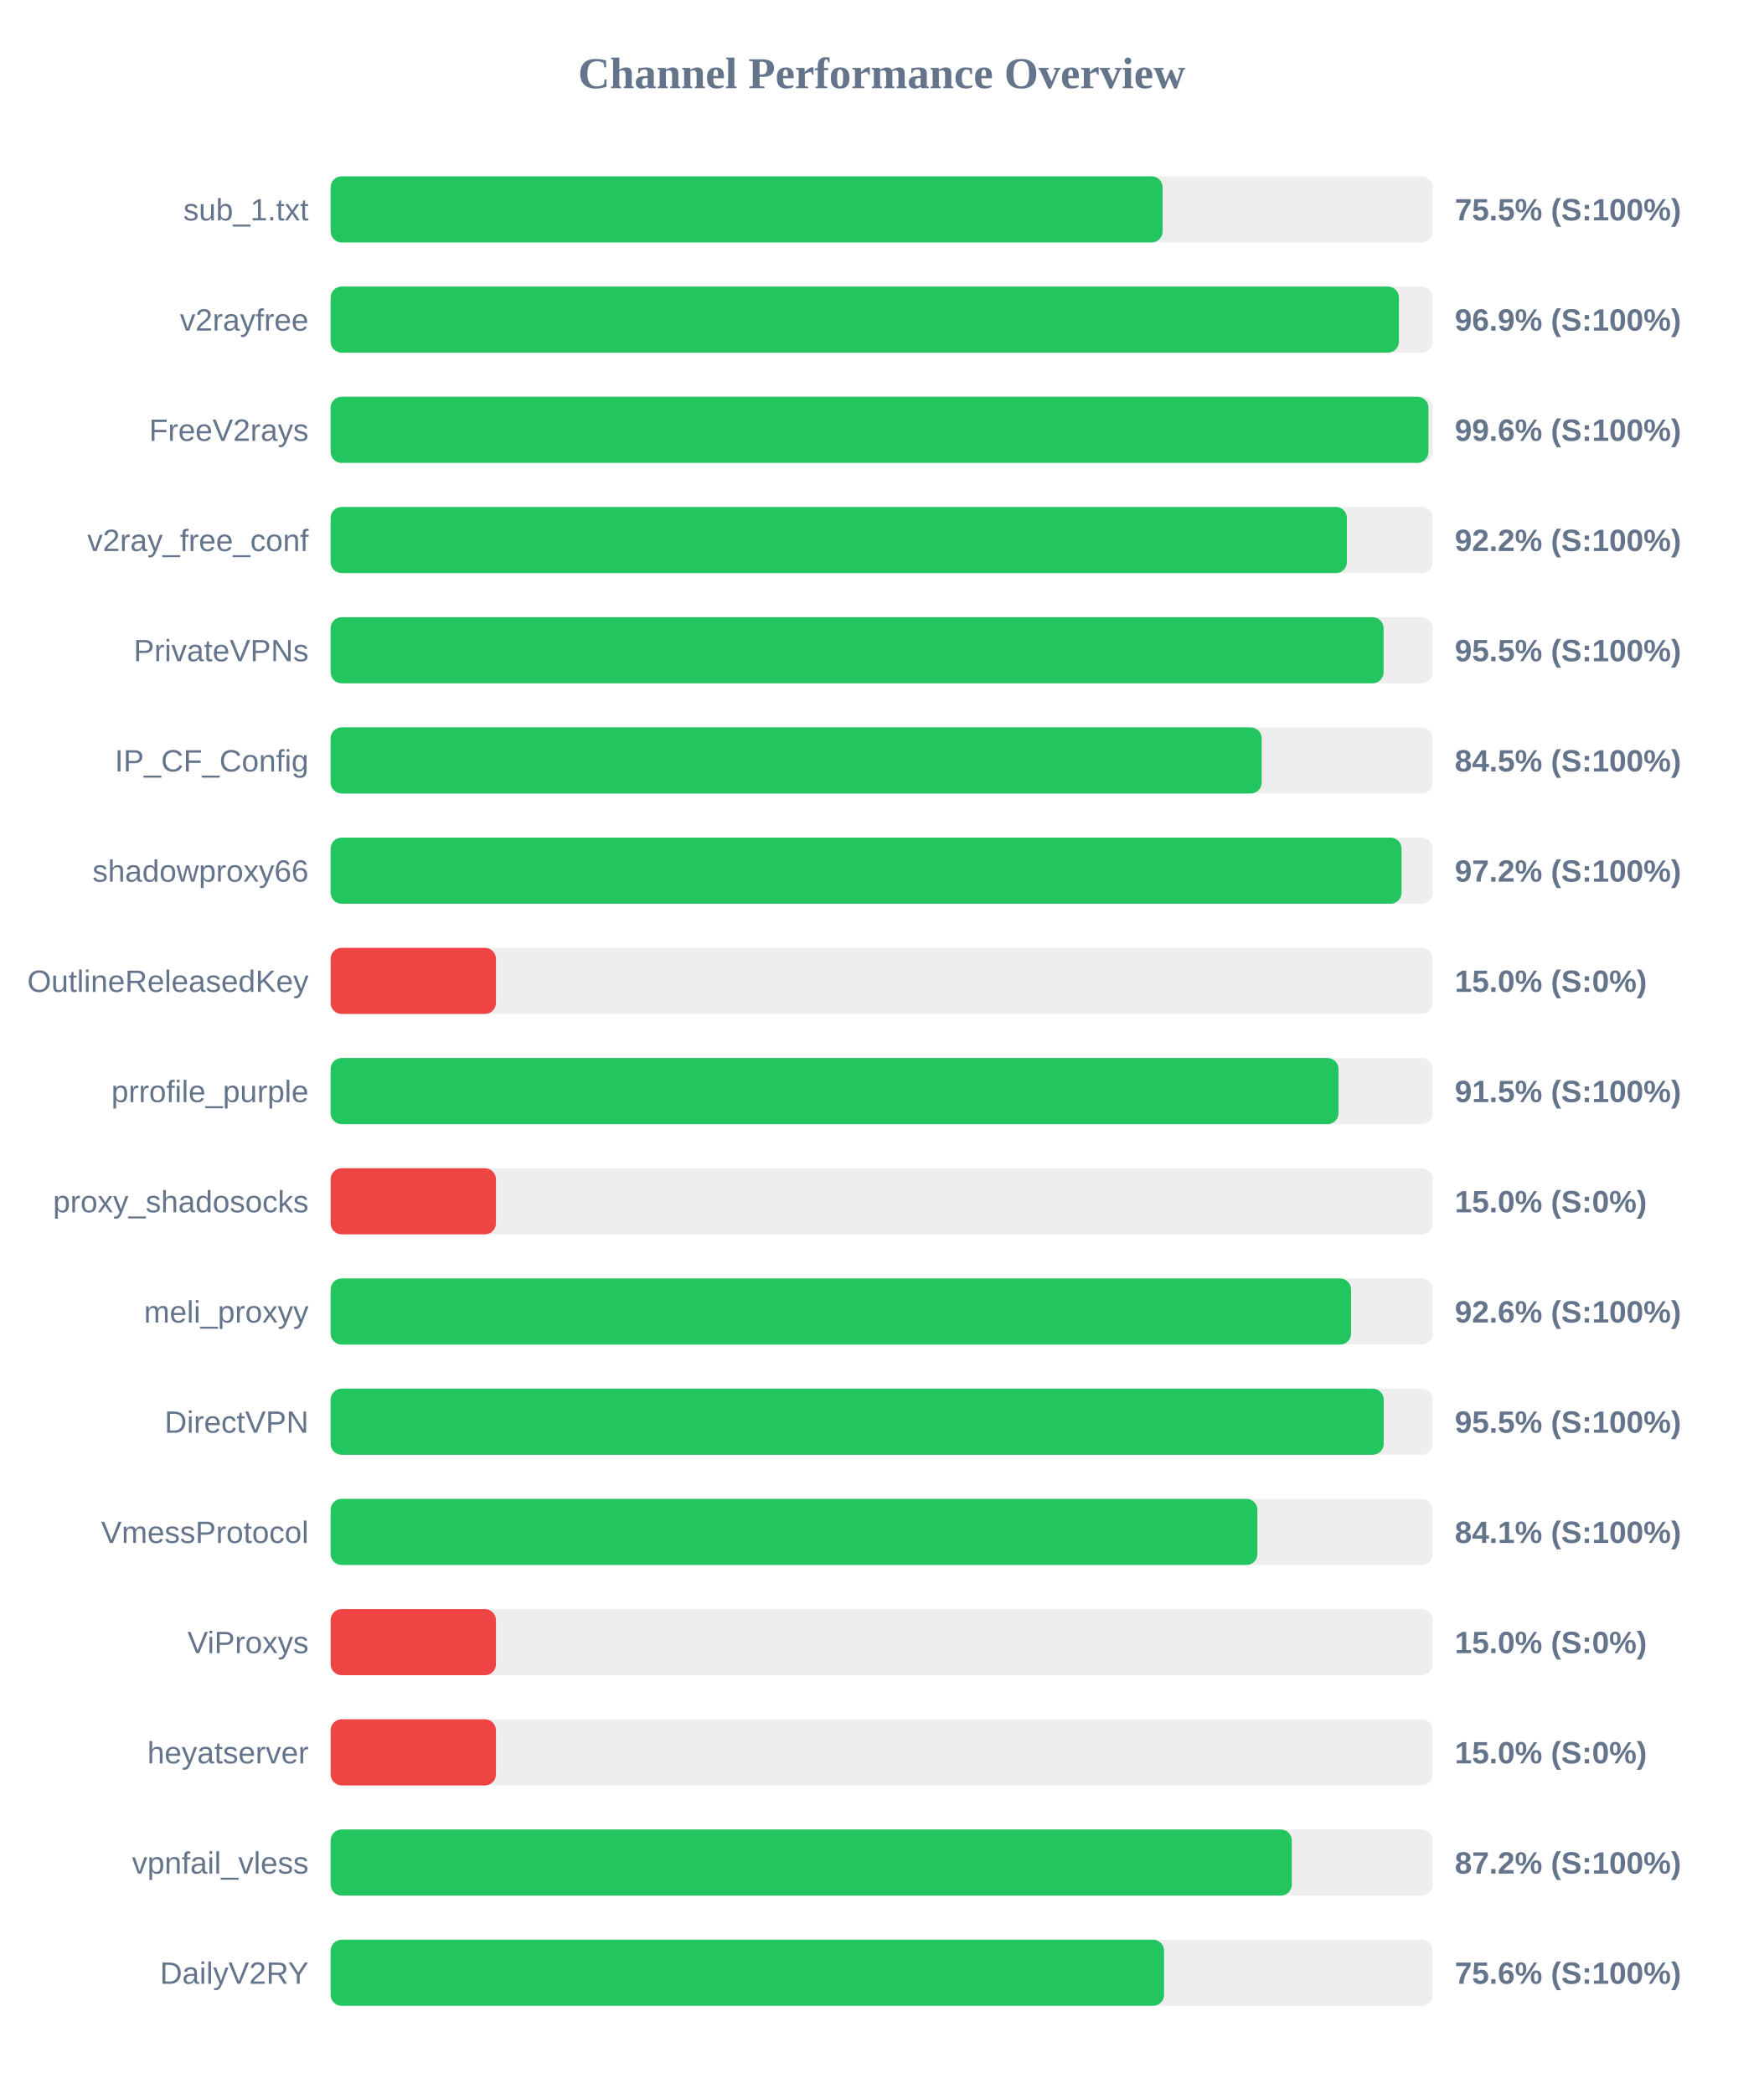
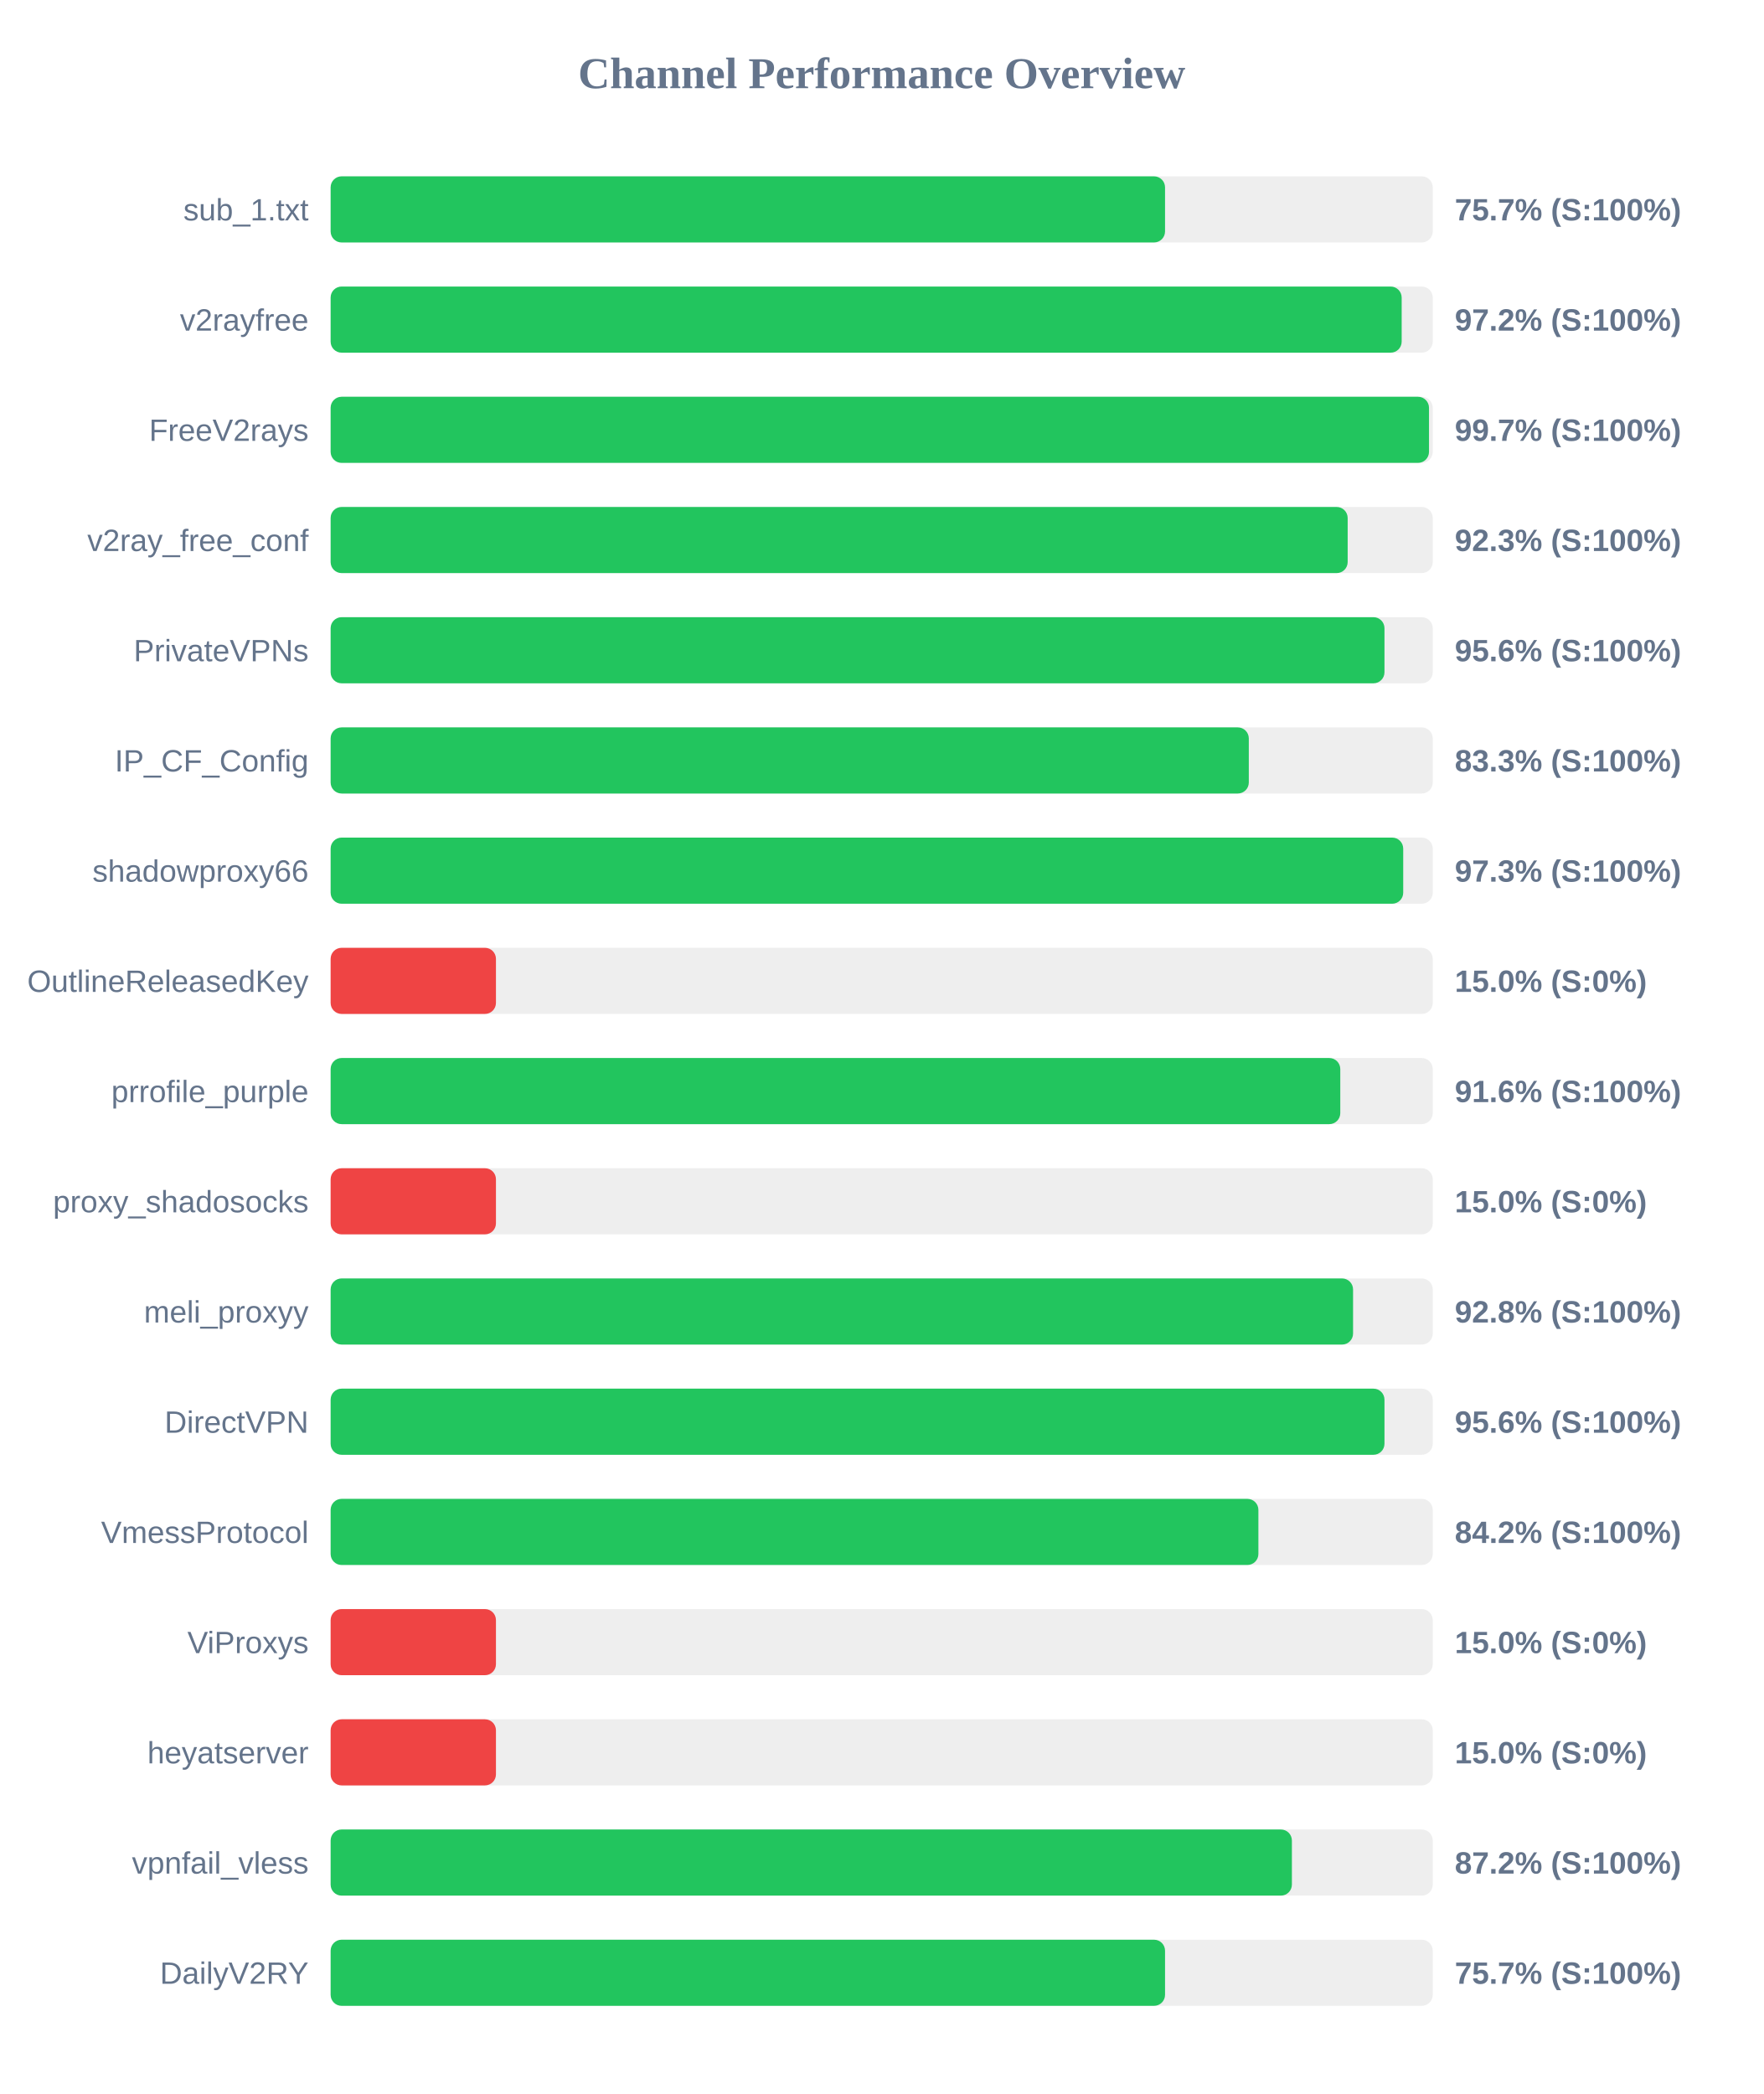
<svg xmlns="http://www.w3.org/2000/svg" width="800" height="950" version="1.1">
  <style>
        .row { font: 14px Arial; fill: #64748b; }
        .score { font: bold 14px Arial; fill: #64748b; }
    </style>
  <text x="400" y="40" text-anchor="middle" font-size="20px" font-weight="bold" fill="#64748b">Channel Performance Overview</text>
  <rect x="150" y="80" width="500" height="30" fill="#eee" rx="5" />
-   <rect x="150" y="80" width="377.45" height="30" fill="#22c55e" rx="5" />
+   <rect x="150" y="80" width="378.55" height="30" fill="#22c55e" rx="5" />
  <text x="140" y="100" text-anchor="end" class="row">sub_1.txt</text>
-   <text x="660" y="100" text-anchor="start" class="score">75.5% (S:100%)</text>
+   <text x="660" y="100" text-anchor="start" class="score">75.7% (S:100%)</text>
  <rect x="150" y="130" width="500" height="30" fill="#eee" rx="5" />
-   <rect x="150" y="130" width="484.65" height="30" fill="#22c55e" rx="5" />
+   <rect x="150" y="130" width="485.9" height="30" fill="#22c55e" rx="5" />
  <text x="140" y="150" text-anchor="end" class="row">v2rayfree</text>
-   <text x="660" y="150" text-anchor="start" class="score">96.9% (S:100%)</text>
+   <text x="660" y="150" text-anchor="start" class="score">97.2% (S:100%)</text>
  <rect x="150" y="180" width="500" height="30" fill="#eee" rx="5" />
-   <rect x="150" y="180" width="498.05" height="30" fill="#22c55e" rx="5" />
+   <rect x="150" y="180" width="498.3" height="30" fill="#22c55e" rx="5" />
  <text x="140" y="200" text-anchor="end" class="row">FreeV2rays</text>
-   <text x="660" y="200" text-anchor="start" class="score">99.6% (S:100%)</text>
+   <text x="660" y="200" text-anchor="start" class="score">99.7% (S:100%)</text>
  <rect x="150" y="230" width="500" height="30" fill="#eee" rx="5" />
-   <rect x="150" y="230" width="461.05" height="30" fill="#22c55e" rx="5" />
+   <rect x="150" y="230" width="461.4" height="30" fill="#22c55e" rx="5" />
  <text x="140" y="250" text-anchor="end" class="row">v2ray_free_conf</text>
-   <text x="660" y="250" text-anchor="start" class="score">92.2% (S:100%)</text>
+   <text x="660" y="250" text-anchor="start" class="score">92.3% (S:100%)</text>
  <rect x="150" y="280" width="500" height="30" fill="#eee" rx="5" />
-   <rect x="150" y="280" width="477.7" height="30" fill="#22c55e" rx="5" />
+   <rect x="150" y="280" width="478.1" height="30" fill="#22c55e" rx="5" />
  <text x="140" y="300" text-anchor="end" class="row">PrivateVPNs</text>
-   <text x="660" y="300" text-anchor="start" class="score">95.5% (S:100%)</text>
+   <text x="660" y="300" text-anchor="start" class="score">95.6% (S:100%)</text>
  <rect x="150" y="330" width="500" height="30" fill="#eee" rx="5" />
-   <rect x="150" y="330" width="422.4" height="30" fill="#22c55e" rx="5" />
+   <rect x="150" y="330" width="416.55" height="30" fill="#22c55e" rx="5" />
  <text x="140" y="350" text-anchor="end" class="row">IP_CF_Config</text>
-   <text x="660" y="350" text-anchor="start" class="score">84.5% (S:100%)</text>
+   <text x="660" y="350" text-anchor="start" class="score">83.3% (S:100%)</text>
  <rect x="150" y="380" width="500" height="30" fill="#eee" rx="5" />
-   <rect x="150" y="380" width="485.85" height="30" fill="#22c55e" rx="5" />
+   <rect x="150" y="380" width="486.6" height="30" fill="#22c55e" rx="5" />
  <text x="140" y="400" text-anchor="end" class="row">shadowproxy66</text>
-   <text x="660" y="400" text-anchor="start" class="score">97.2% (S:100%)</text>
+   <text x="660" y="400" text-anchor="start" class="score">97.3% (S:100%)</text>
  <rect x="150" y="430" width="500" height="30" fill="#eee" rx="5" />
  <rect x="150" y="430" width="75.0" height="30" fill="#ef4444" rx="5" />
  <text x="140" y="450" text-anchor="end" class="row">OutlineReleasedKey</text>
  <text x="660" y="450" text-anchor="start" class="score">15.0% (S:0%)</text>
  <rect x="150" y="480" width="500" height="30" fill="#eee" rx="5" />
-   <rect x="150" y="480" width="457.25" height="30" fill="#22c55e" rx="5" />
+   <rect x="150" y="480" width="458.05" height="30" fill="#22c55e" rx="5" />
  <text x="140" y="500" text-anchor="end" class="row">prrofile_purple</text>
-   <text x="660" y="500" text-anchor="start" class="score">91.5% (S:100%)</text>
+   <text x="660" y="500" text-anchor="start" class="score">91.6% (S:100%)</text>
  <rect x="150" y="530" width="500" height="30" fill="#eee" rx="5" />
  <rect x="150" y="530" width="75.0" height="30" fill="#ef4444" rx="5" />
  <text x="140" y="550" text-anchor="end" class="row">proxy_shadosocks</text>
  <text x="660" y="550" text-anchor="start" class="score">15.0% (S:0%)</text>
  <rect x="150" y="580" width="500" height="30" fill="#eee" rx="5" />
-   <rect x="150" y="580" width="462.95" height="30" fill="#22c55e" rx="5" />
+   <rect x="150" y="580" width="463.85" height="30" fill="#22c55e" rx="5" />
  <text x="140" y="600" text-anchor="end" class="row">meli_proxyy</text>
-   <text x="660" y="600" text-anchor="start" class="score">92.6% (S:100%)</text>
+   <text x="660" y="600" text-anchor="start" class="score">92.8% (S:100%)</text>
  <rect x="150" y="630" width="500" height="30" fill="#eee" rx="5" />
-   <rect x="150" y="630" width="477.75" height="30" fill="#22c55e" rx="5" />
+   <rect x="150" y="630" width="478.1" height="30" fill="#22c55e" rx="5" />
  <text x="140" y="650" text-anchor="end" class="row">DirectVPN</text>
-   <text x="660" y="650" text-anchor="start" class="score">95.5% (S:100%)</text>
+   <text x="660" y="650" text-anchor="start" class="score">95.6% (S:100%)</text>
  <rect x="150" y="680" width="500" height="30" fill="#eee" rx="5" />
-   <rect x="150" y="680" width="420.45" height="30" fill="#22c55e" rx="5" />
+   <rect x="150" y="680" width="420.9" height="30" fill="#22c55e" rx="5" />
  <text x="140" y="700" text-anchor="end" class="row">VmessProtocol</text>
-   <text x="660" y="700" text-anchor="start" class="score">84.1% (S:100%)</text>
+   <text x="660" y="700" text-anchor="start" class="score">84.2% (S:100%)</text>
  <rect x="150" y="730" width="500" height="30" fill="#eee" rx="5" />
  <rect x="150" y="730" width="75.0" height="30" fill="#ef4444" rx="5" />
  <text x="140" y="750" text-anchor="end" class="row">ViProxys</text>
  <text x="660" y="750" text-anchor="start" class="score">15.0% (S:0%)</text>
  <rect x="150" y="780" width="500" height="30" fill="#eee" rx="5" />
  <rect x="150" y="780" width="75.0" height="30" fill="#ef4444" rx="5" />
  <text x="140" y="800" text-anchor="end" class="row">heyatserver</text>
  <text x="660" y="800" text-anchor="start" class="score">15.0% (S:0%)</text>
  <rect x="150" y="830" width="500" height="30" fill="#eee" rx="5" />
-   <rect x="150" y="830" width="436.05" height="30" fill="#22c55e" rx="5" />
+   <rect x="150" y="830" width="436.1" height="30" fill="#22c55e" rx="5" />
  <text x="140" y="850" text-anchor="end" class="row">vpnfail_vless</text>
  <text x="660" y="850" text-anchor="start" class="score">87.2% (S:100%)</text>
  <rect x="150" y="880" width="500" height="30" fill="#eee" rx="5" />
-   <rect x="150" y="880" width="378.1" height="30" fill="#22c55e" rx="5" />
+   <rect x="150" y="880" width="378.55" height="30" fill="#22c55e" rx="5" />
  <text x="140" y="900" text-anchor="end" class="row">DailyV2RY</text>
-   <text x="660" y="900" text-anchor="start" class="score">75.6% (S:100%)</text>
+   <text x="660" y="900" text-anchor="start" class="score">75.7% (S:100%)</text>
</svg>
